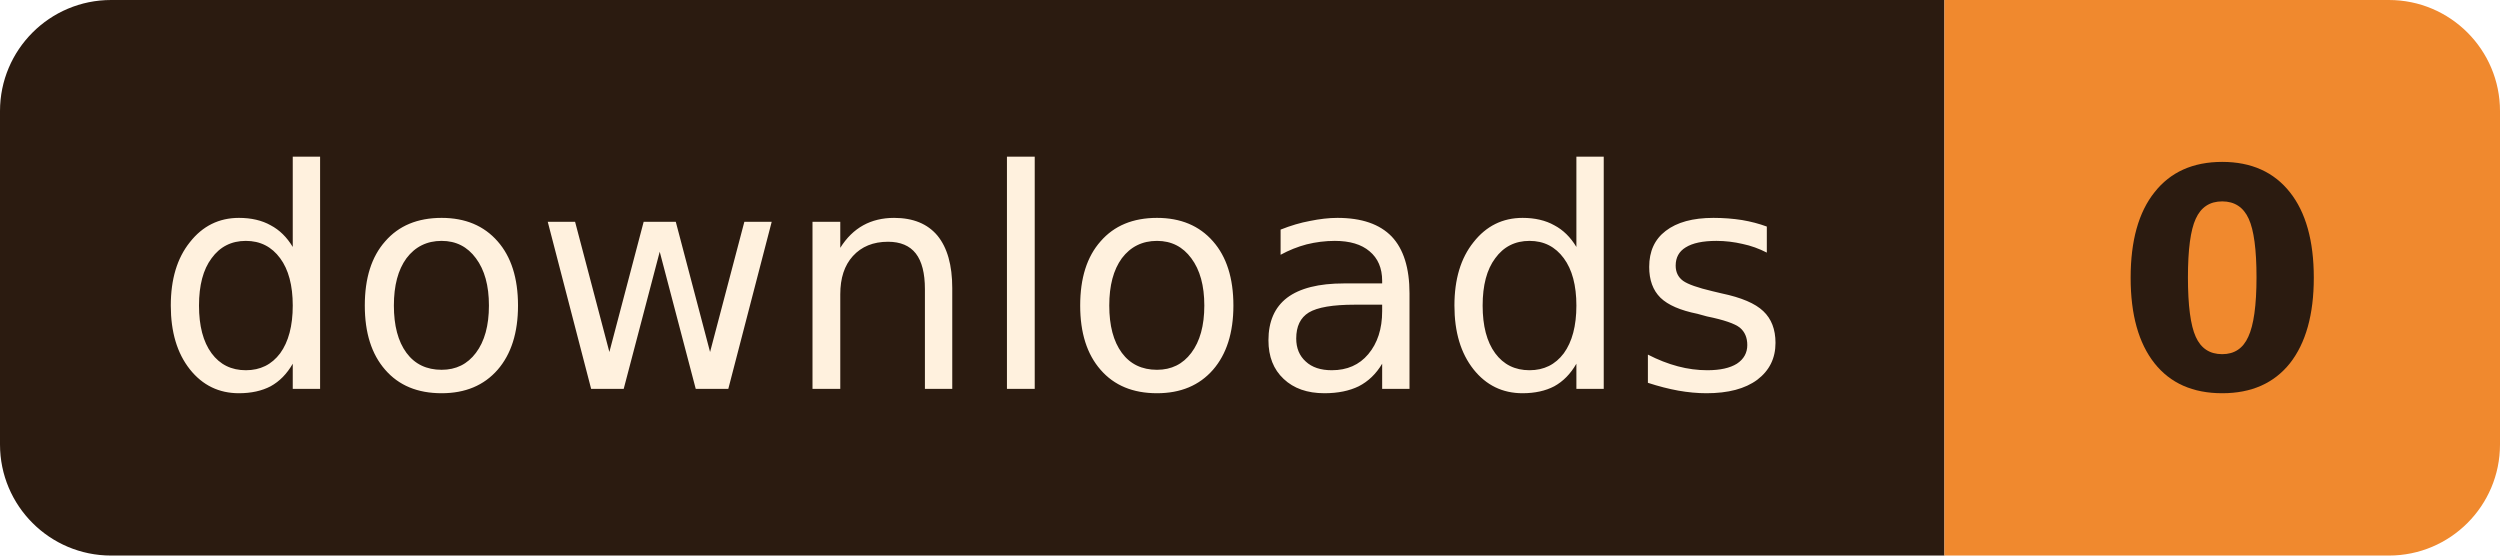
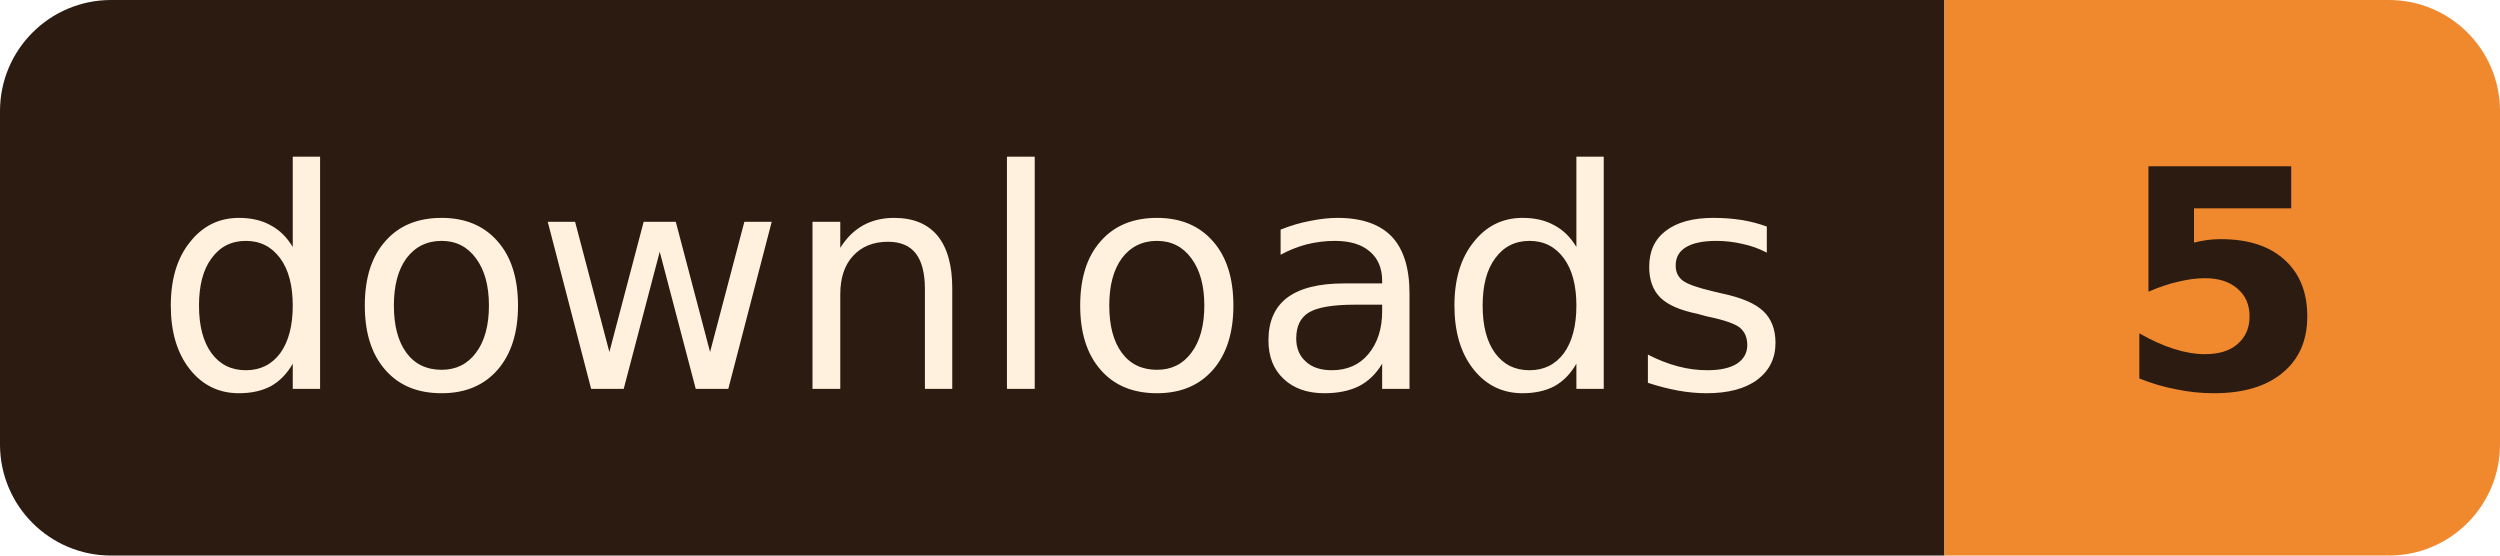
- <svg xmlns="http://www.w3.org/2000/svg" width="90" height="20" role="img" aria-label="downloads: 0">
+ <svg xmlns="http://www.w3.org/2000/svg" width="90" height="20" role="img" aria-label="downloads: 5">
  <clipPath id="r">
    <rect width="90" height="20" rx="4" />
  </clipPath>
  <g clip-path="url(#r)">
    <rect width="70" height="20" fill="#2B1B10" />
    <rect x="70" width="20" height="20" fill="#F0892E" />
  </g>
  <g font-family="Verdana, Geneva, 'DejaVu Sans', sans-serif" font-size="11" text-anchor="middle">
    <text x="35.0" y="14" fill="#FFF1DE" textLength="58">downloads</text>
-     <text x="80.0" y="14" fill="#2B1B10" font-weight="bold" textLength="8">0</text>
+     <text x="80.0" y="14" fill="#2B1B10" font-weight="bold" textLength="8">5</text>
  </g>
</svg>
